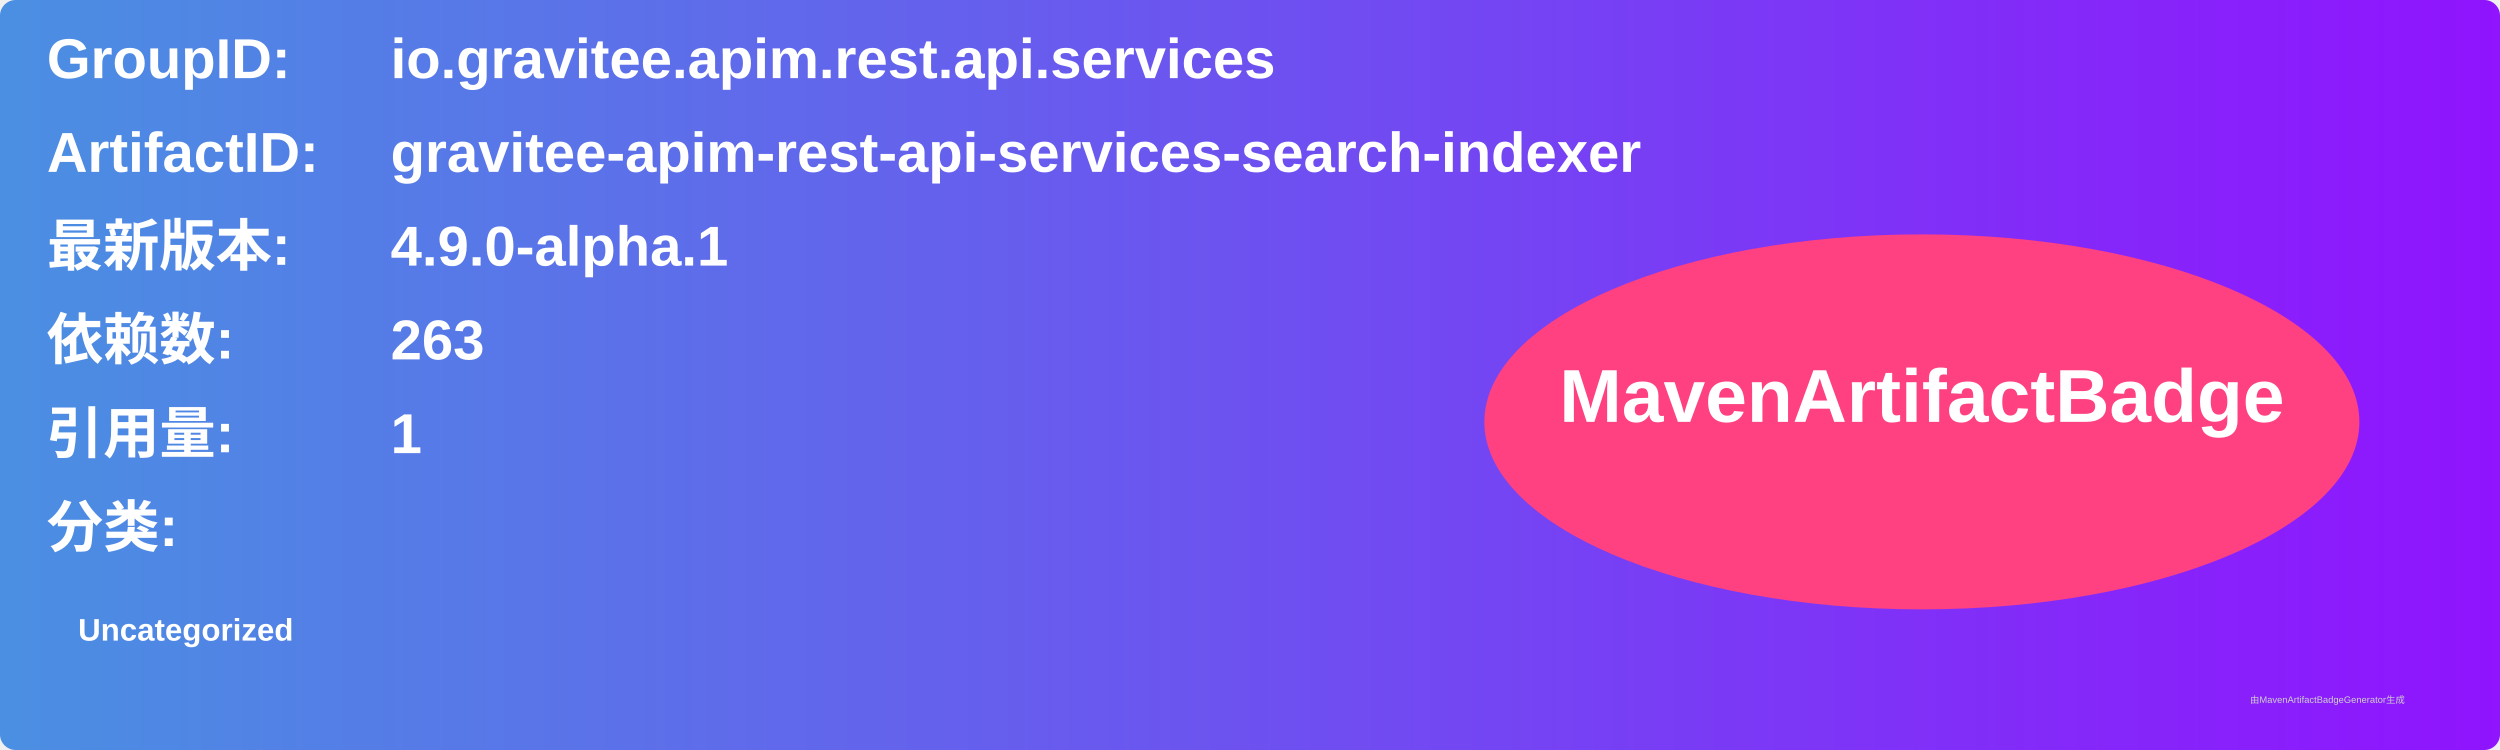
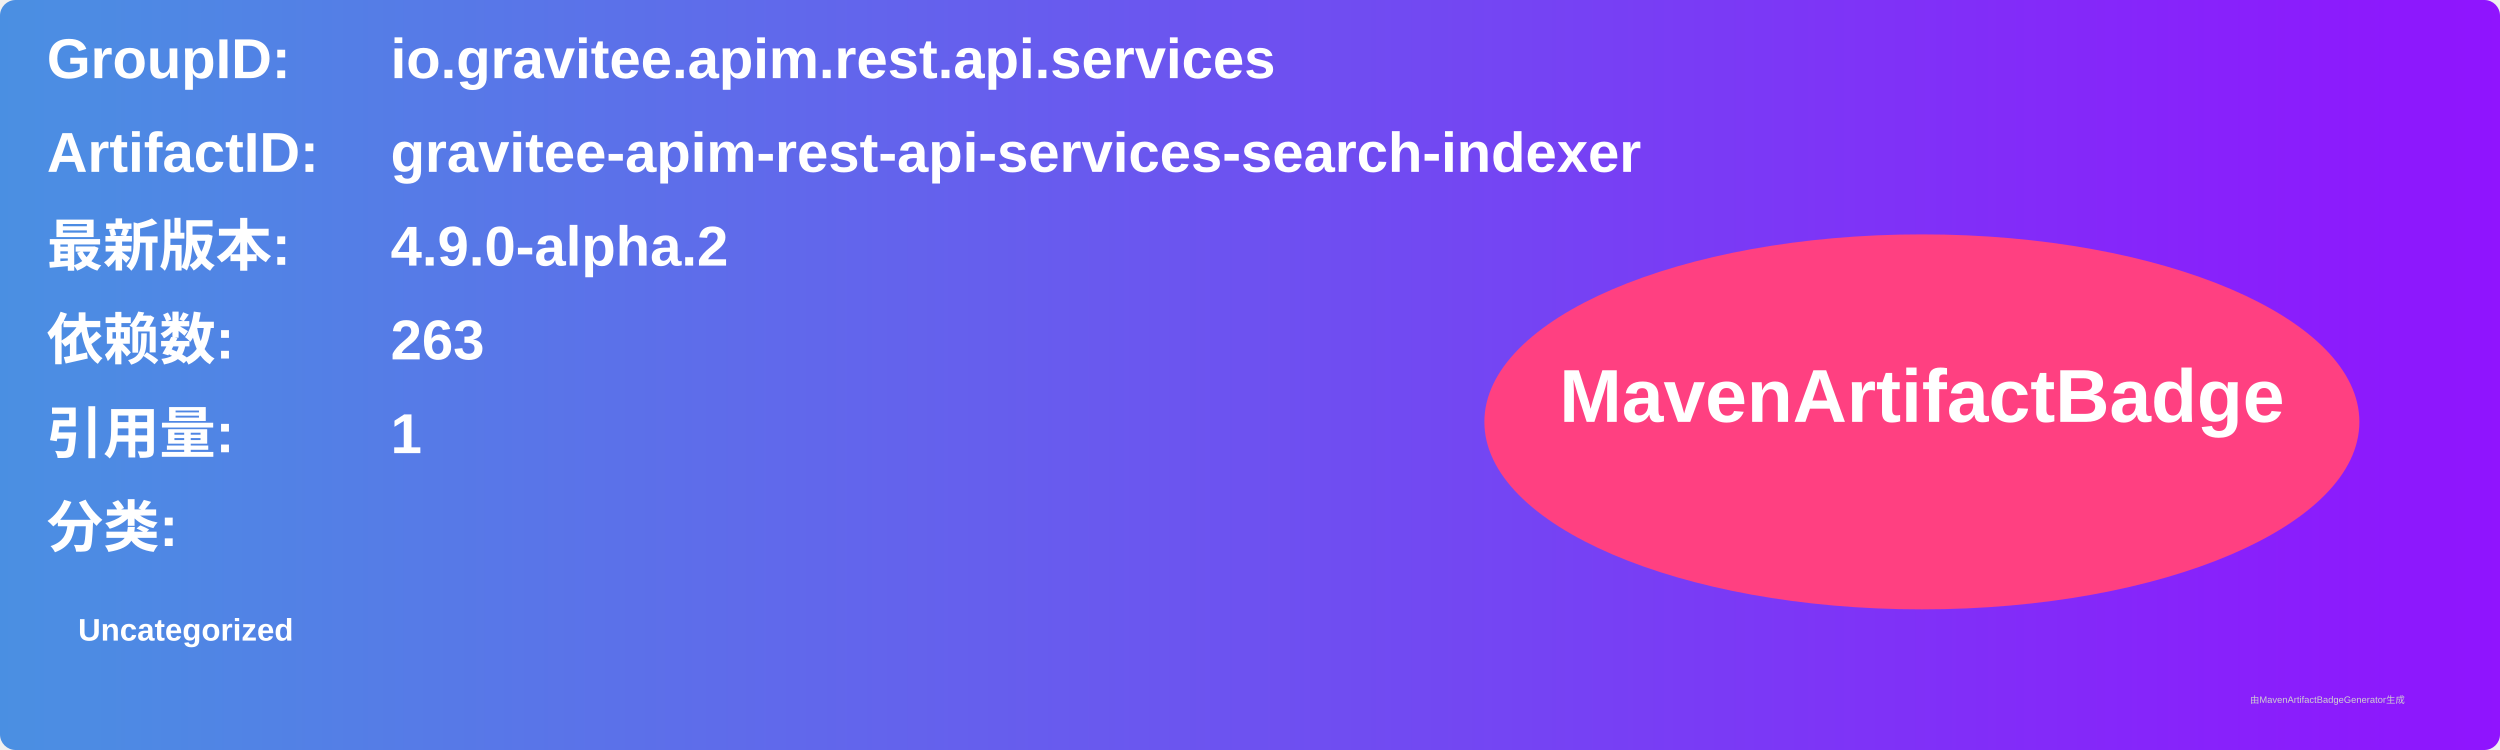
<svg xmlns="http://www.w3.org/2000/svg" width="800" height="240" viewBox="0 0 800 240">
  <linearGradient id="grad" x1="0%" y1="0%" x2="100%" y2="0%">
    <stop offset="0%" stop-color="#4a90e2" />
    <stop offset="100%" stop-color="#9013fe" />
  </linearGradient>
  <rect width="100%" height="100%" rx="5" ry="5" fill="url(#grad)" />
  <g transform="translate(15, 15)">
    <text x="0" y="10" font-family="Arial" font-size="18" fill="white" font-weight="bold" width="260">GroupID:</text>
    <text x="110" y="10" font-family="Arial" font-size="18" fill="white" font-weight="bold" width="460">io.gravitee.apim.rest.api.services</text>
    <text x="0" y="40" font-family="Arial" font-size="18" fill="white" font-weight="bold" width="260">ArtifactID:</text>
    <text x="110" y="40" font-family="Arial" font-size="18" fill="white" font-weight="bold" width="460">gravitee-apim-rest-api-services-search-indexer</text>
    <text x="0" y="70" font-family="Arial" font-size="18" fill="white" font-weight="bold">最新版本:</text>
    <text x="110" y="70" font-family="Arial" font-size="18" fill="white" font-weight="bold">
-       <tspan font-weight="bold">4.9.0-alpha.1</tspan>
+       <tspan font-weight="bold">4.9.0-alpha.2</tspan>
    </text>
    <text x="0" y="100" font-family="Arial" font-size="18" fill="white" font-weight="bold">依赖数: </text>
    <text x="110" y="100" font-family="Arial" font-size="18" fill="white">
      <tspan font-weight="bold">263</tspan>
    </text>
    <text x="0" y="130" font-family="Arial" font-size="18" fill="white" font-weight="bold">引用量: </text>
    <text x="110" y="130" font-family="Arial" font-size="18" fill="white">
      <tspan font-weight="bold">1</tspan>
    </text>
    <text x="0" y="160" font-family="Arial" font-size="18" fill="white" font-weight="bold">分类:</text>
    <text x="10" y="190" font-family="Arial" font-size="10" fill="white">
      <tspan font-weight="bold">Uncategorized</tspan>
    </text>
    <ellipse cx="600" cy="120" rx="140" ry="60" fill="#ff4081" />
    <text x="600" y="120" text-anchor="middle" font-family="Arial" font-size="24" fill="white" font-weight="bold">MavenArtifactBadge</text>
  </g>
  <text x="720" y="225" font-family="Arial" font-size="3" fill="#d0d0d0">由MavenArtifactBadgeGenerator生成</text>
</svg>
